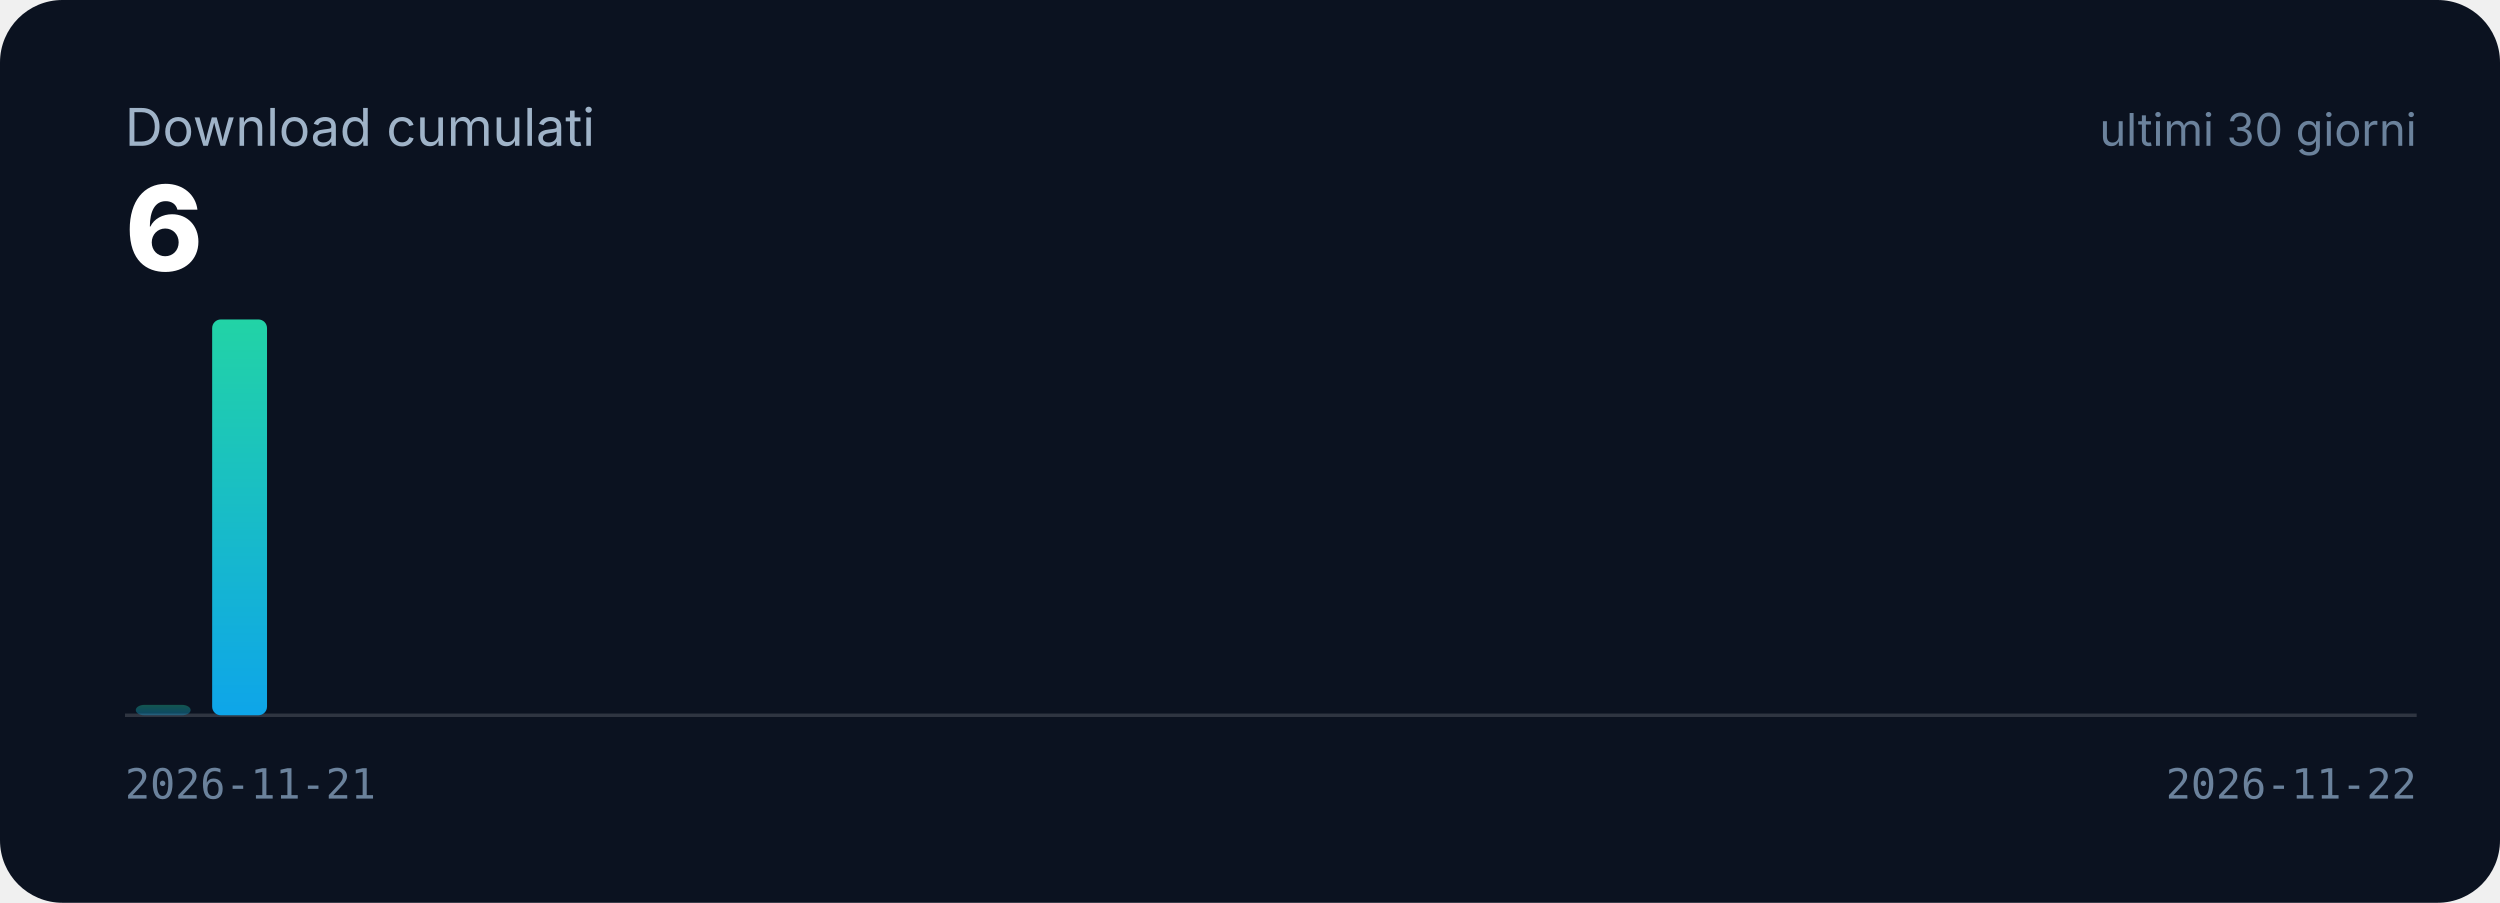
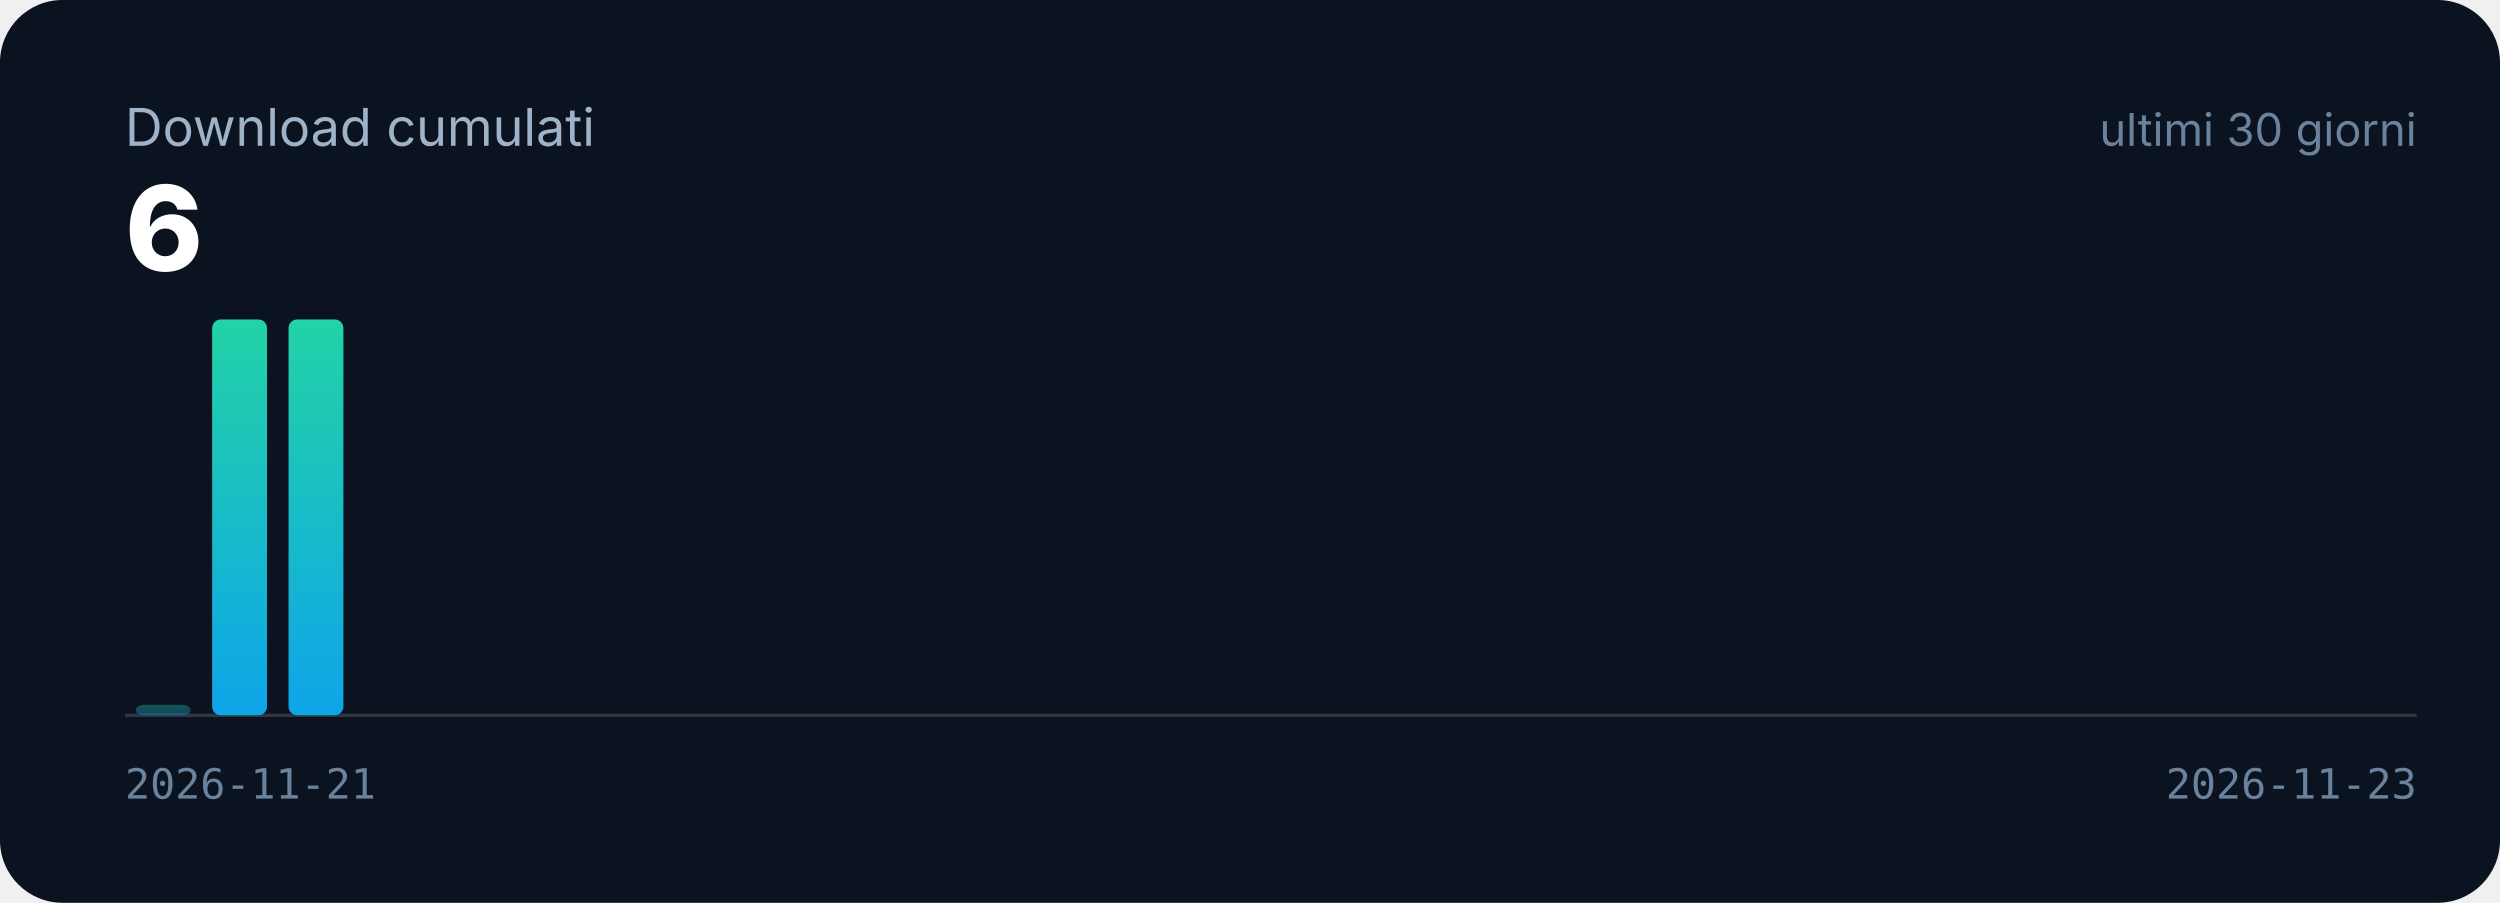
<svg xmlns="http://www.w3.org/2000/svg" viewBox="0 0 720 260" role="img" aria-label="Download cumulati: 6">
  <defs>
    <linearGradient id="g" x1="0" y1="1" x2="0" y2="0">
      <stop offset="0" stop-color="#0ea5e9" />
      <stop offset="1" stop-color="#22d3a6" />
    </linearGradient>
  </defs>
  <rect width="720" height="260" rx="18" fill="#0b1220" />
  <text x="36" y="42" font-family="Inter,'Segoe UI',Roboto,Arial,sans-serif" font-size="15" fill="#9fb3c8">Download cumulati</text>
  <text x="36" y="78" font-family="Inter,'Segoe UI',Roboto,Arial,sans-serif" font-size="34" font-weight="800" fill="#ffffff">6</text>
  <text x="696" y="42" text-anchor="end" font-family="Inter,'Segoe UI',Roboto,Arial,sans-serif" font-size="13" fill="#6b829c">ultimi 30 giorni</text>
  <line x1="36" y1="206" x2="696" y2="206" stroke="#ffffff" stroke-opacity="0.15" />
  <rect x="39.1" y="203.0" width="15.8" height="3.0" rx="2.5" fill="url(#g)" opacity="0.35" />
  <rect x="61.1" y="92.0" width="15.8" height="114.0" rx="2.5" fill="url(#g)" opacity="1" />
+   <rect x="83.1" y="92.0" width="15.8" height="114.0" rx="2.5" fill="url(#g)" opacity="1" />
  <text x="36" y="230" font-family="ui-monospace,Consolas,monospace" font-size="12" fill="#6b829c">2026-11-21</text>
-   <text x="696" y="230" text-anchor="end" font-family="ui-monospace,Consolas,monospace" font-size="12" fill="#6b829c">2026-11-22</text>
+   <text x="696" y="230" text-anchor="end" font-family="ui-monospace,Consolas,monospace" font-size="12" fill="#6b829c">2026-11-23</text>
</svg>
